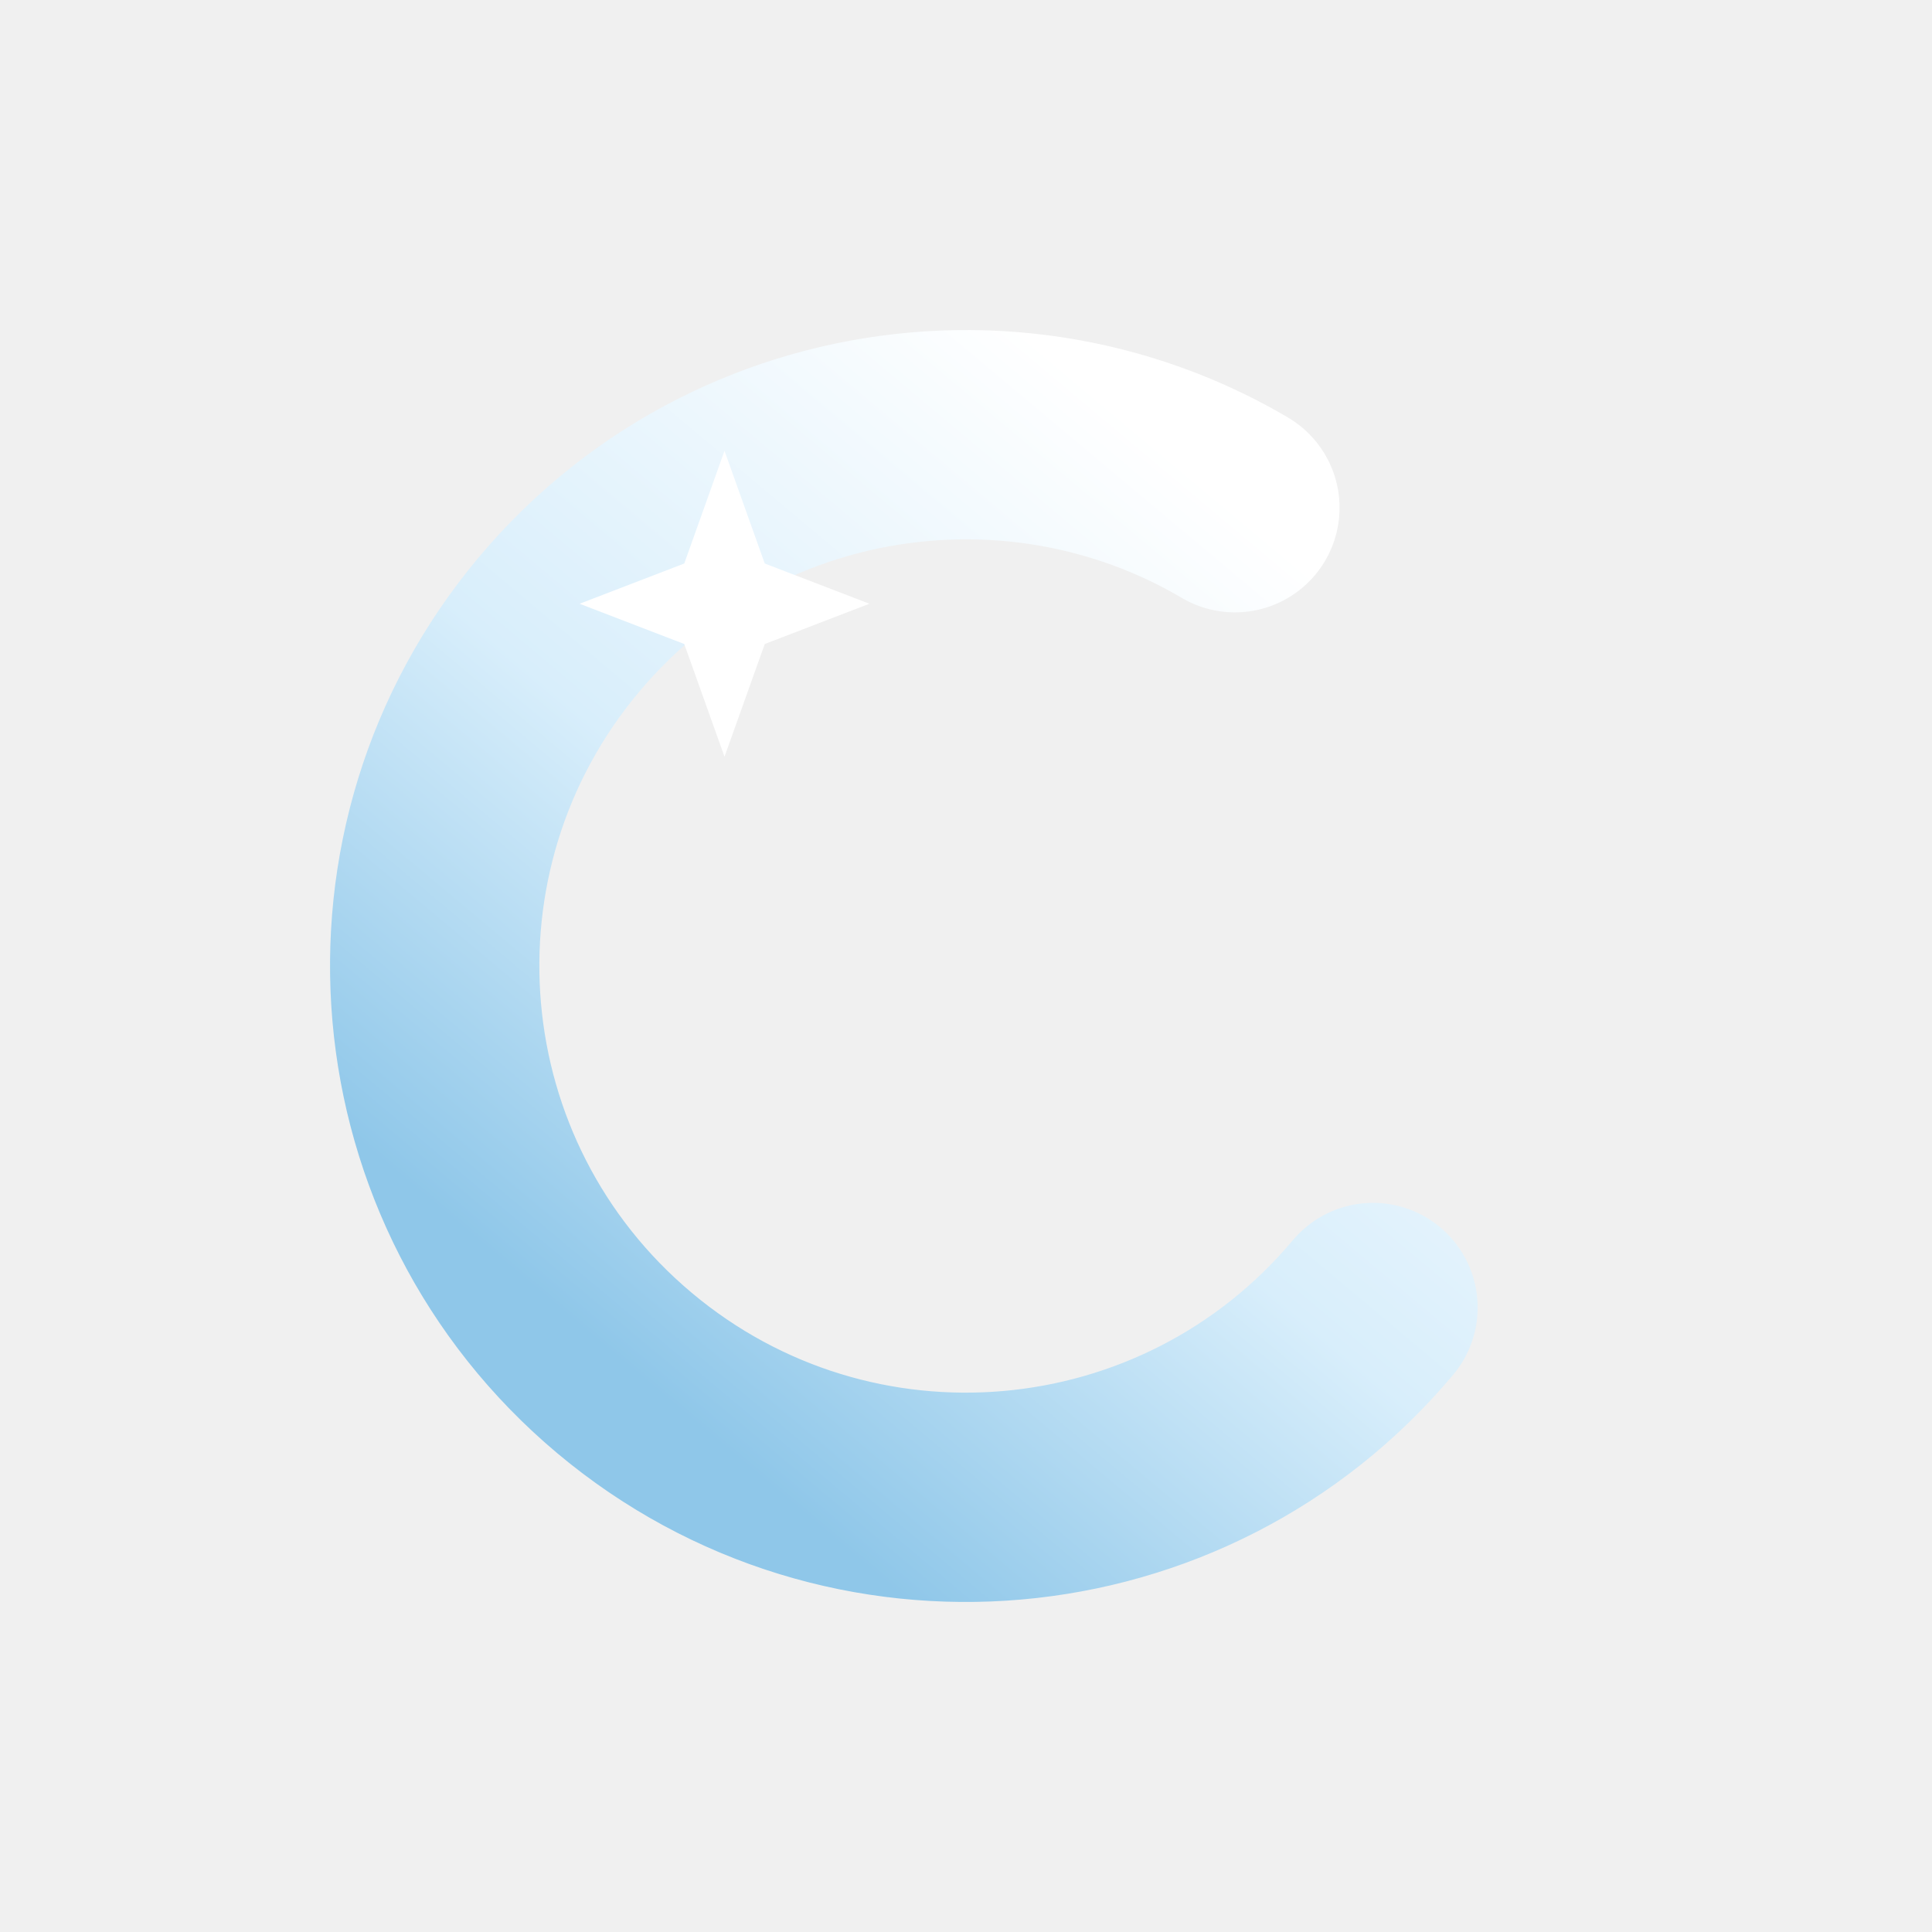
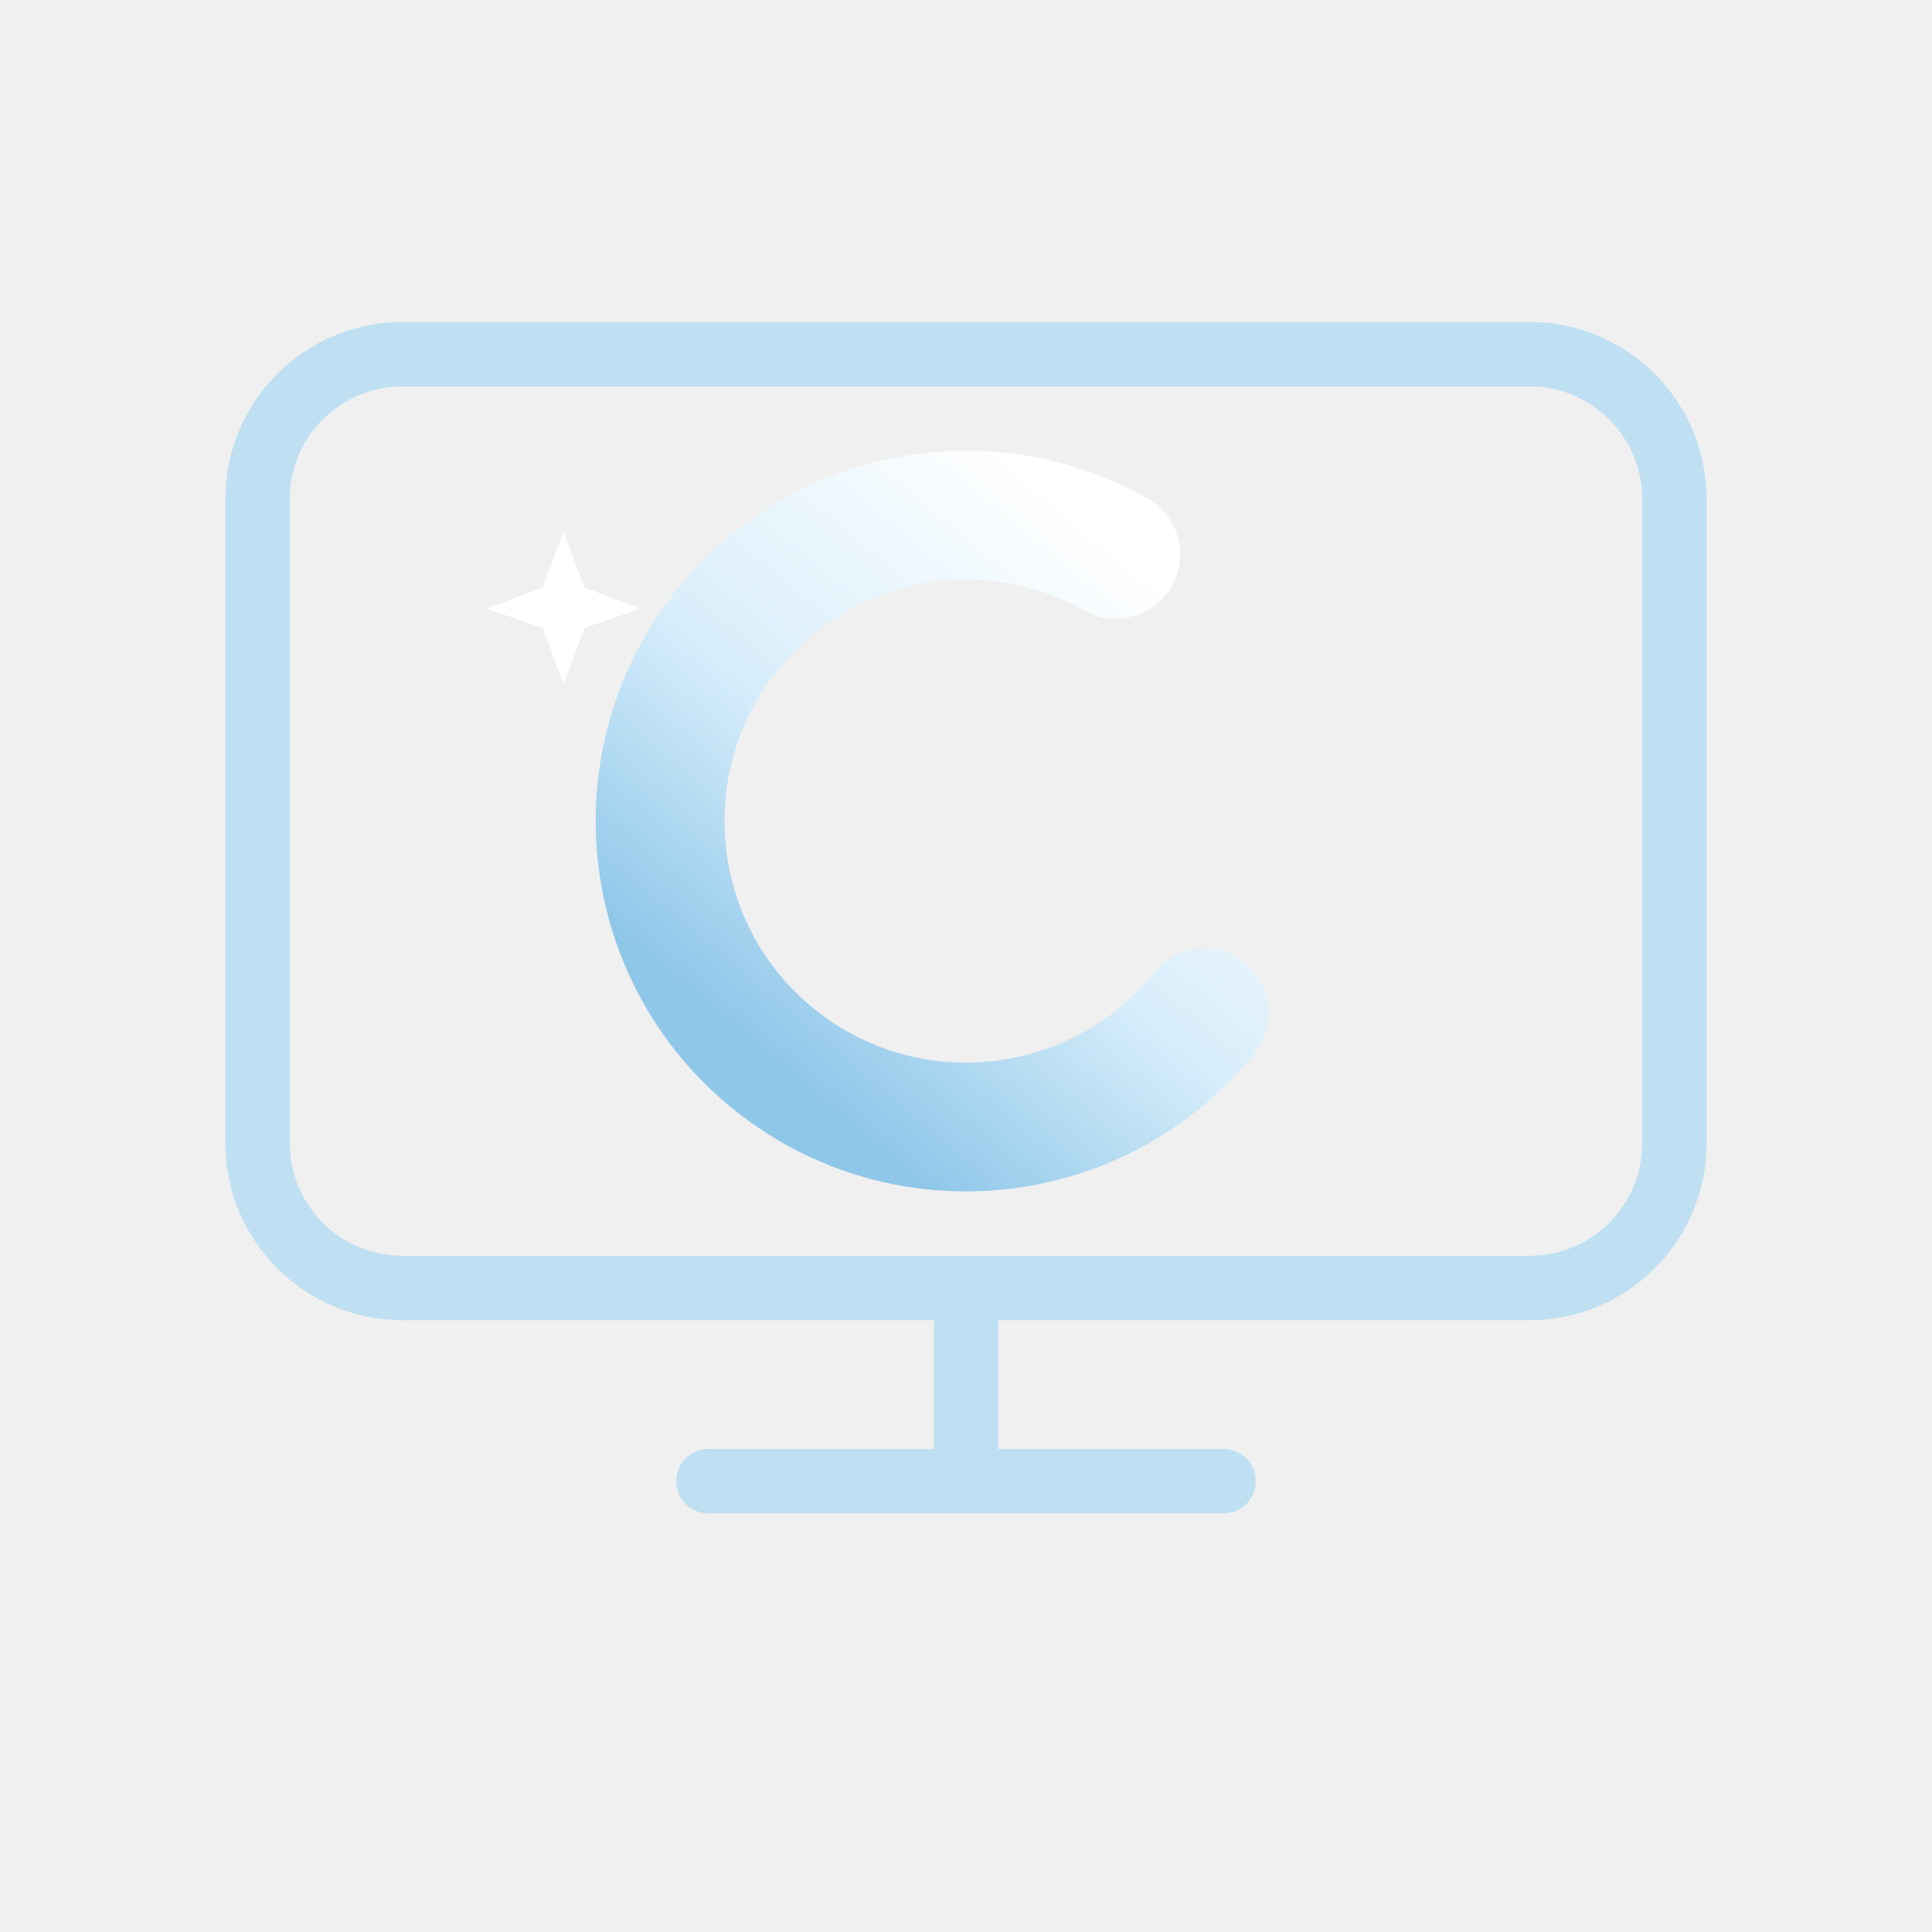
<svg xmlns="http://www.w3.org/2000/svg" viewBox="0 0 120 120" width="120" height="120">
  <defs>
    <linearGradient id="ice" x1="0" y1="0" x2="0" y2="1">
      <stop offset="0" stop-color="#ffffff" />
      <stop offset="0.55" stop-color="#d8eefb" />
      <stop offset="1" stop-color="#8fc7e9" />
    </linearGradient>
  </defs>
-   <circle cx="60" cy="60" r="33" fill="none" stroke="url(#ice)" stroke-width="13" stroke-linecap="round" stroke-dasharray="150 62" transform="rotate(40 60 60)" />
-   <path d="M45 28 L47.5 35 L54 37.5 L47.5 40 L45 47 L42.5 40 L36 37.5 L42.5 35 Z" fill="#ffffff" />
+   <rect x="16" y="22" width="88" height="58" rx="9" fill="none" stroke="#bfe0f2" stroke-width="4" />
+   <circle cx="60" cy="51" r="19" fill="none" stroke="url(#ice)" stroke-width="8" stroke-linecap="round" stroke-dasharray="86 33" transform="rotate(40 60 51)" />
+   <path d="M35 33 L36.3 36.5 L39.8 37.8 L36.3 39 L35 42.5 L33.7 39 L30.2 37.8 L33.7 36.5 Z" fill="#ffffff" />
+   <line x1="60" y1="80" x2="60" y2="90" stroke="#bfe0f2" stroke-width="4" stroke-linecap="round" />
+   <line x1="44" y1="92" x2="76" y2="92" stroke="#bfe0f2" stroke-width="4" stroke-linecap="round" />
</svg>
